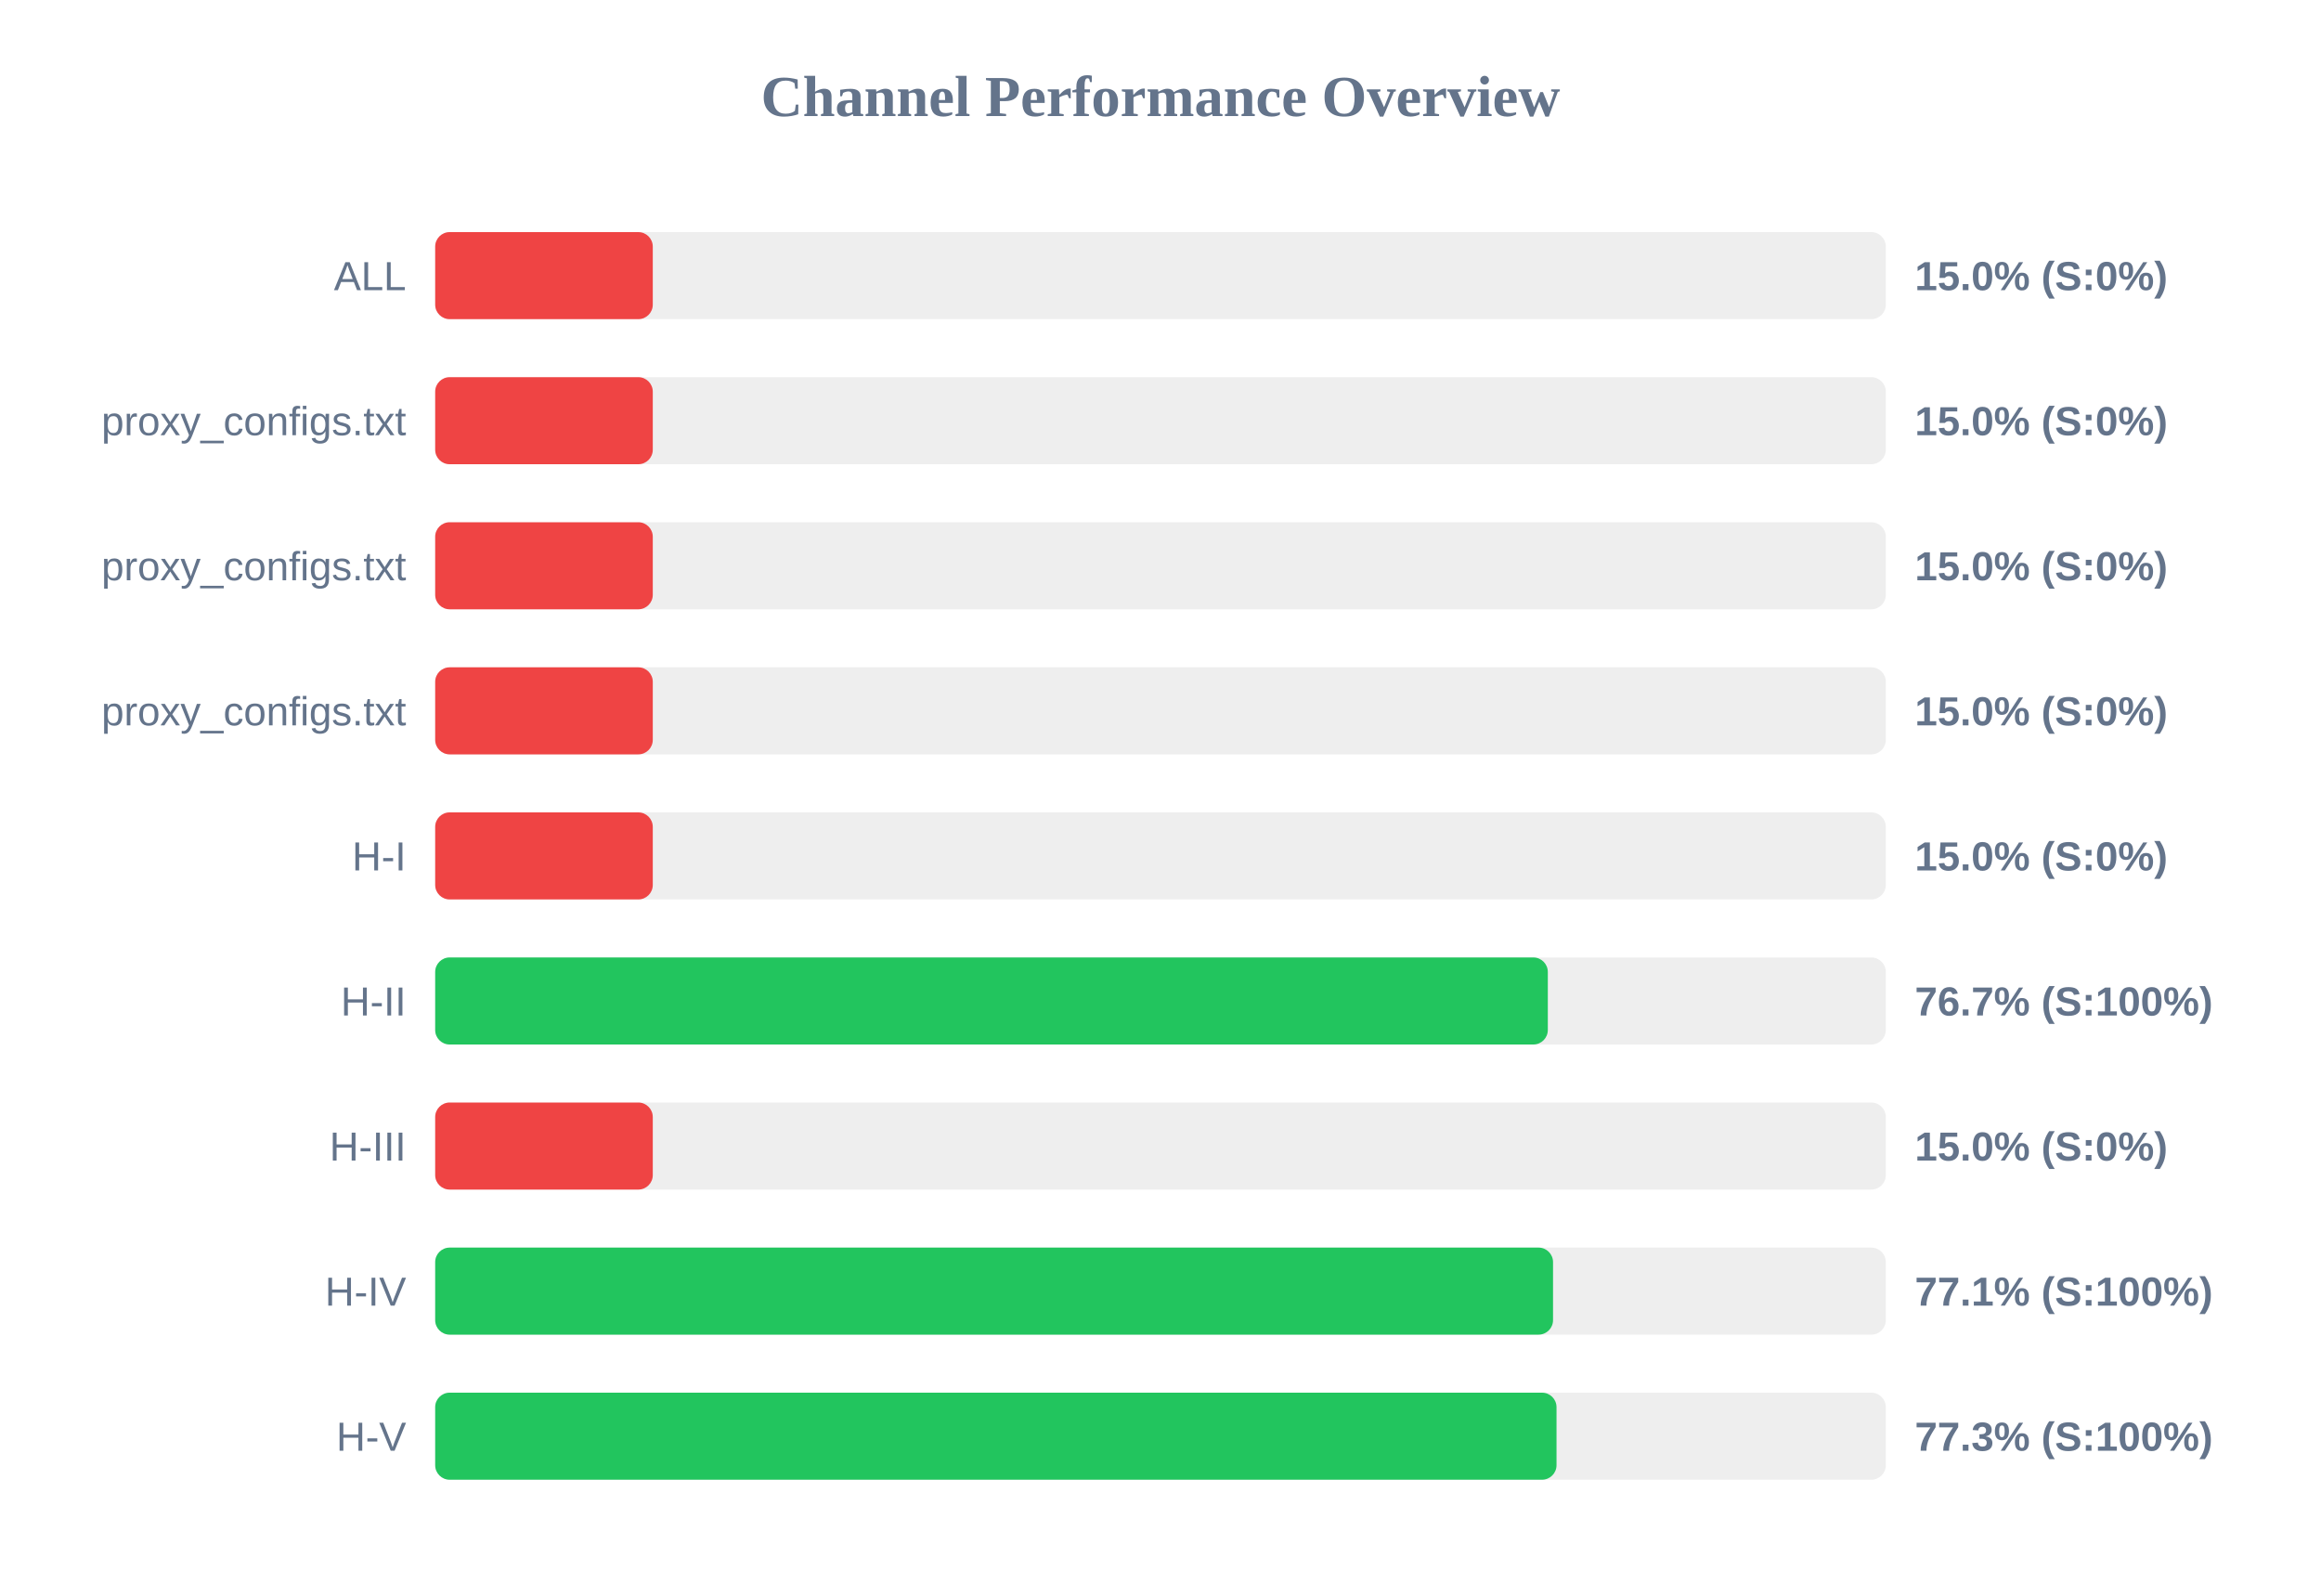
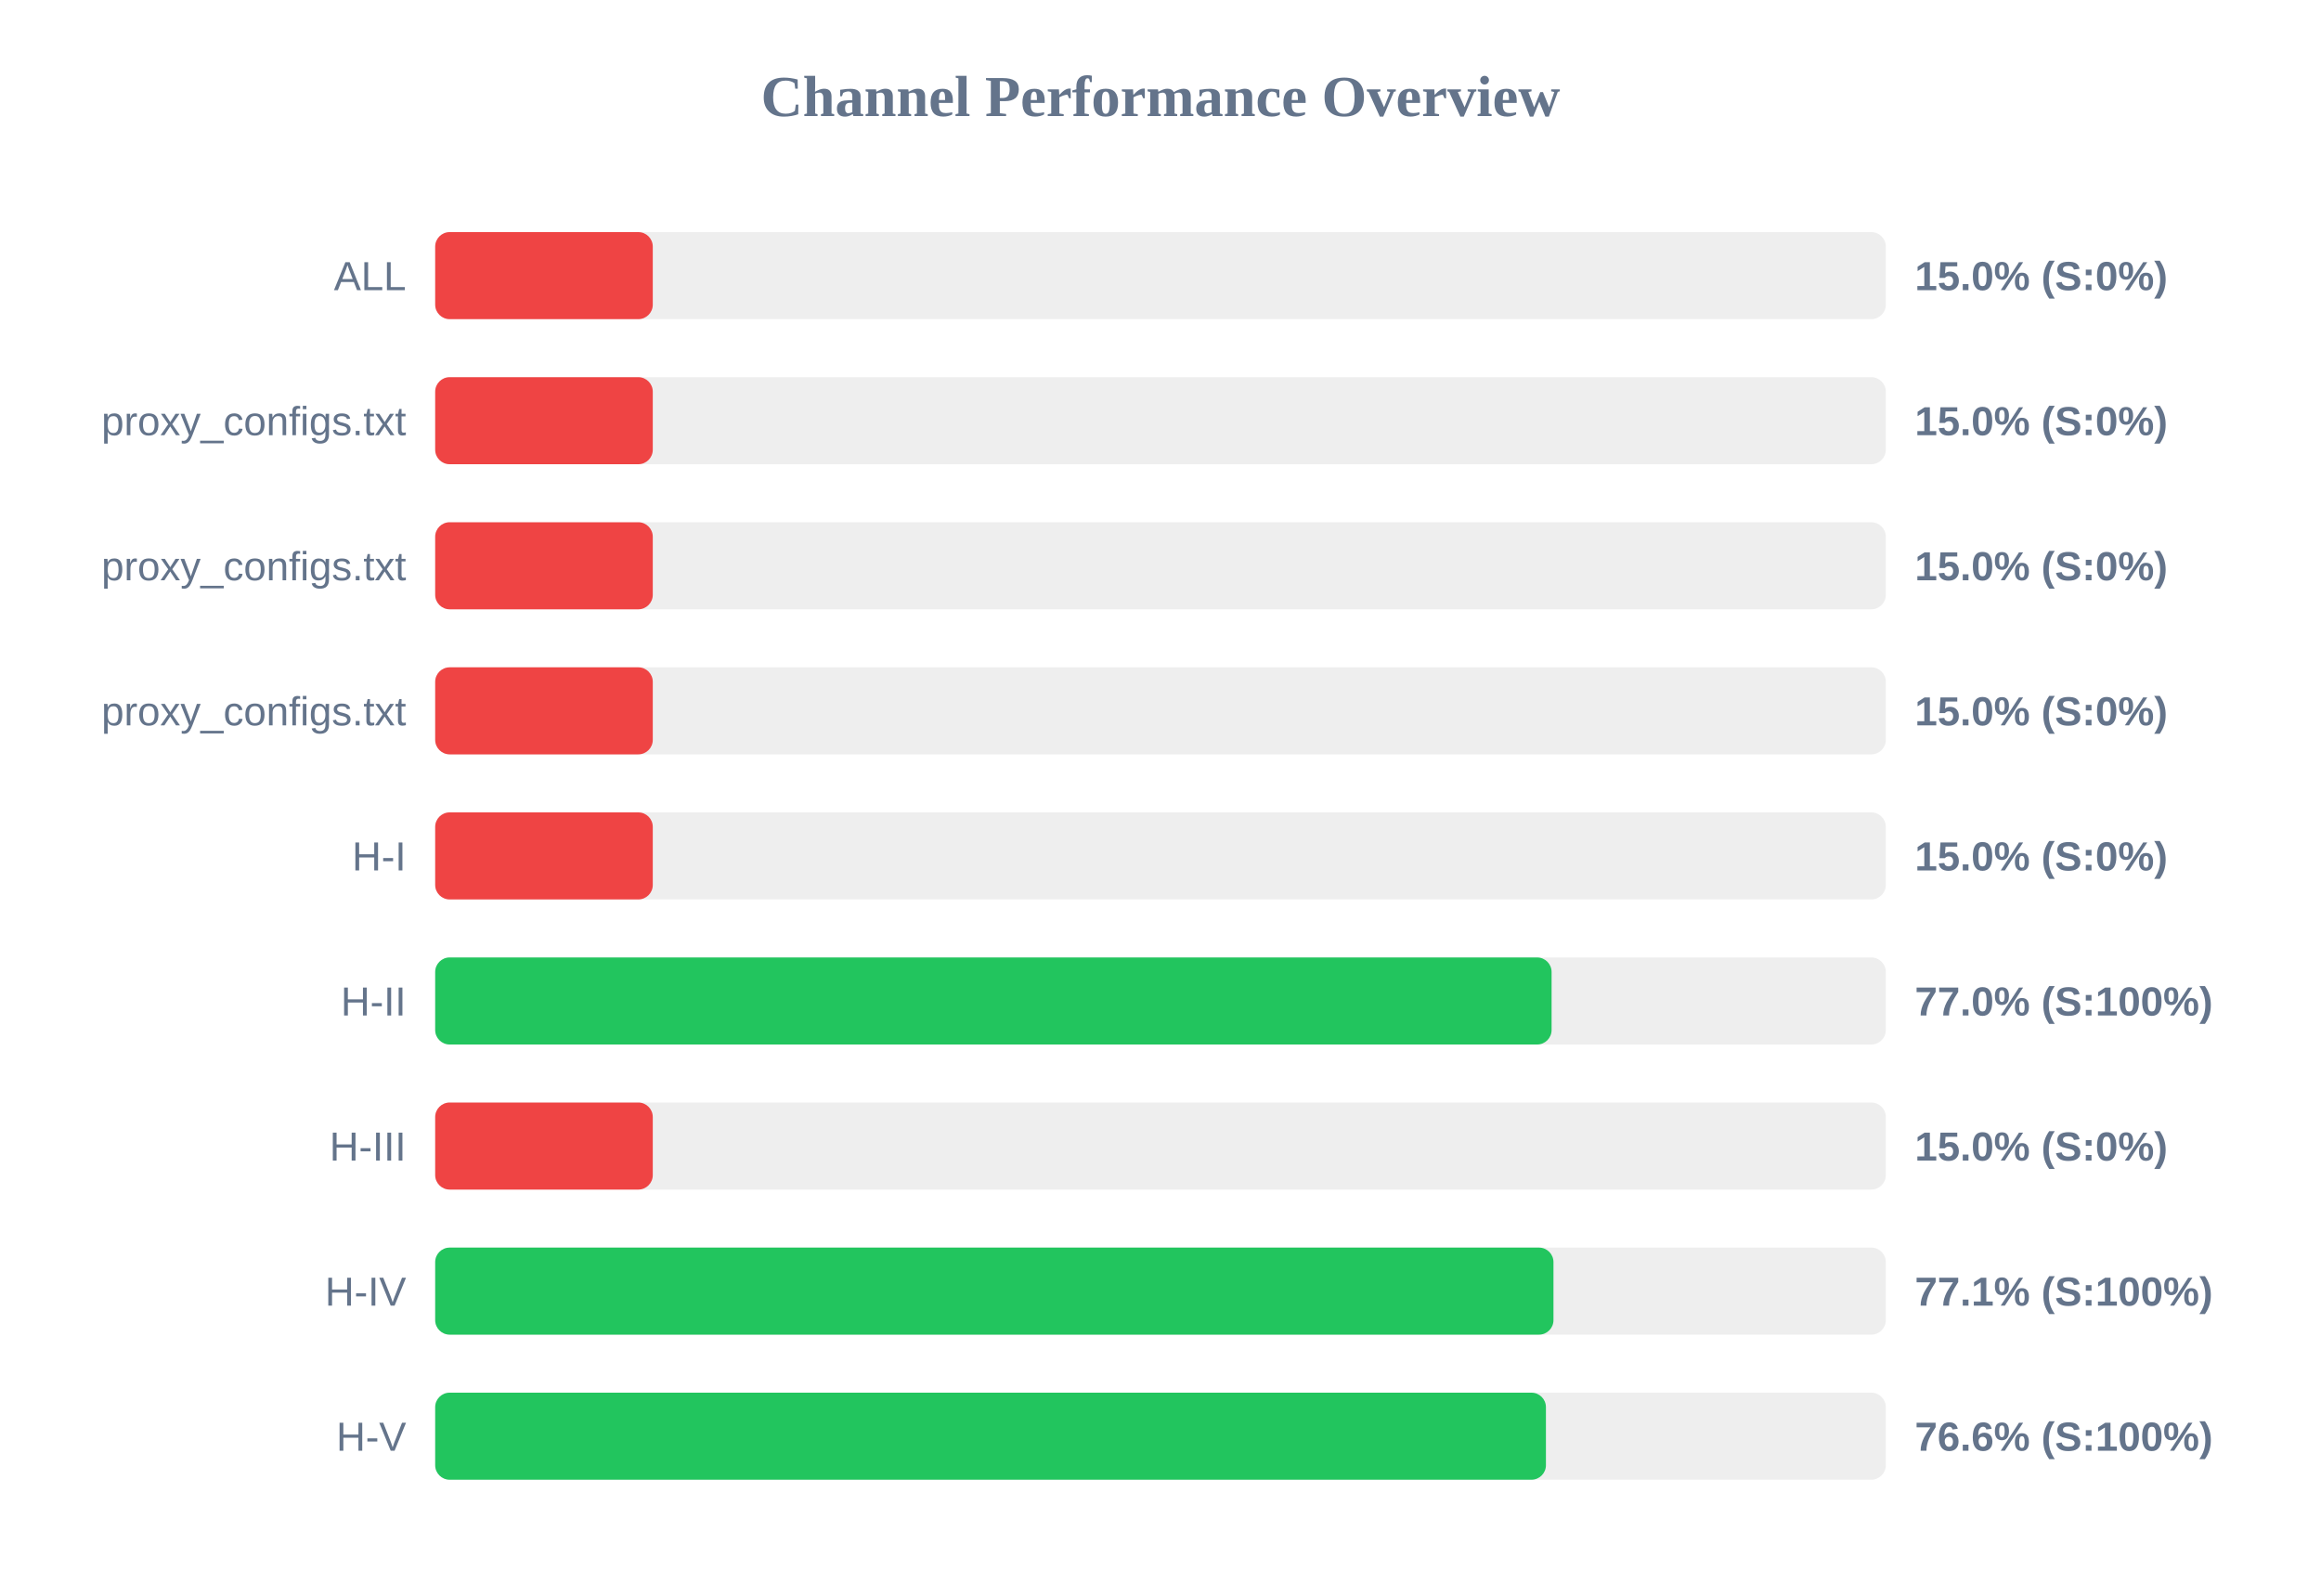
<svg xmlns="http://www.w3.org/2000/svg" width="800" height="550" version="1.1">
  <style>
        .row { font: 14px Arial; fill: #64748b; }
        .score { font: bold 14px Arial; fill: #64748b; }
    </style>
  <text x="400" y="40" text-anchor="middle" font-size="20px" font-weight="bold" fill="#64748b">Channel Performance Overview</text>
  <rect x="150" y="80" width="500" height="30" fill="#eee" rx="5" />
  <rect x="150" y="80" width="75.0" height="30" fill="#ef4444" rx="5" />
  <text x="140" y="100" text-anchor="end" class="row">ALL</text>
  <text x="660" y="100" text-anchor="start" class="score">15.0% (S:0%)</text>
  <rect x="150" y="130" width="500" height="30" fill="#eee" rx="5" />
  <rect x="150" y="130" width="75.0" height="30" fill="#ef4444" rx="5" />
  <text x="140" y="150" text-anchor="end" class="row">proxy_configs.txt</text>
  <text x="660" y="150" text-anchor="start" class="score">15.0% (S:0%)</text>
  <rect x="150" y="180" width="500" height="30" fill="#eee" rx="5" />
  <rect x="150" y="180" width="75.0" height="30" fill="#ef4444" rx="5" />
  <text x="140" y="200" text-anchor="end" class="row">proxy_configs.txt</text>
  <text x="660" y="200" text-anchor="start" class="score">15.0% (S:0%)</text>
  <rect x="150" y="230" width="500" height="30" fill="#eee" rx="5" />
  <rect x="150" y="230" width="75.0" height="30" fill="#ef4444" rx="5" />
  <text x="140" y="250" text-anchor="end" class="row">proxy_configs.txt</text>
  <text x="660" y="250" text-anchor="start" class="score">15.0% (S:0%)</text>
  <rect x="150" y="280" width="500" height="30" fill="#eee" rx="5" />
  <rect x="150" y="280" width="75.0" height="30" fill="#ef4444" rx="5" />
  <text x="140" y="300" text-anchor="end" class="row">H-I</text>
  <text x="660" y="300" text-anchor="start" class="score">15.0% (S:0%)</text>
  <rect x="150" y="330" width="500" height="30" fill="#eee" rx="5" />
-   <rect x="150" y="330" width="383.5" height="30" fill="#22c55e" rx="5" />
+   <rect x="150" y="330" width="384.8" height="30" fill="#22c55e" rx="5" />
  <text x="140" y="350" text-anchor="end" class="row">H-II</text>
-   <text x="660" y="350" text-anchor="start" class="score">76.7% (S:100%)</text>
+   <text x="660" y="350" text-anchor="start" class="score">77.0% (S:100%)</text>
  <rect x="150" y="380" width="500" height="30" fill="#eee" rx="5" />
  <rect x="150" y="380" width="75.0" height="30" fill="#ef4444" rx="5" />
  <text x="140" y="400" text-anchor="end" class="row">H-III</text>
  <text x="660" y="400" text-anchor="start" class="score">15.0% (S:0%)</text>
  <rect x="150" y="430" width="500" height="30" fill="#eee" rx="5" />
-   <rect x="150" y="430" width="385.3" height="30" fill="#22c55e" rx="5" />
+   <rect x="150" y="430" width="385.45" height="30" fill="#22c55e" rx="5" />
  <text x="140" y="450" text-anchor="end" class="row">H-IV</text>
  <text x="660" y="450" text-anchor="start" class="score">77.1% (S:100%)</text>
  <rect x="150" y="480" width="500" height="30" fill="#eee" rx="5" />
-   <rect x="150" y="480" width="386.5" height="30" fill="#22c55e" rx="5" />
+   <rect x="150" y="480" width="382.85" height="30" fill="#22c55e" rx="5" />
  <text x="140" y="500" text-anchor="end" class="row">H-V</text>
-   <text x="660" y="500" text-anchor="start" class="score">77.3% (S:100%)</text>
+   <text x="660" y="500" text-anchor="start" class="score">76.6% (S:100%)</text>
</svg>
